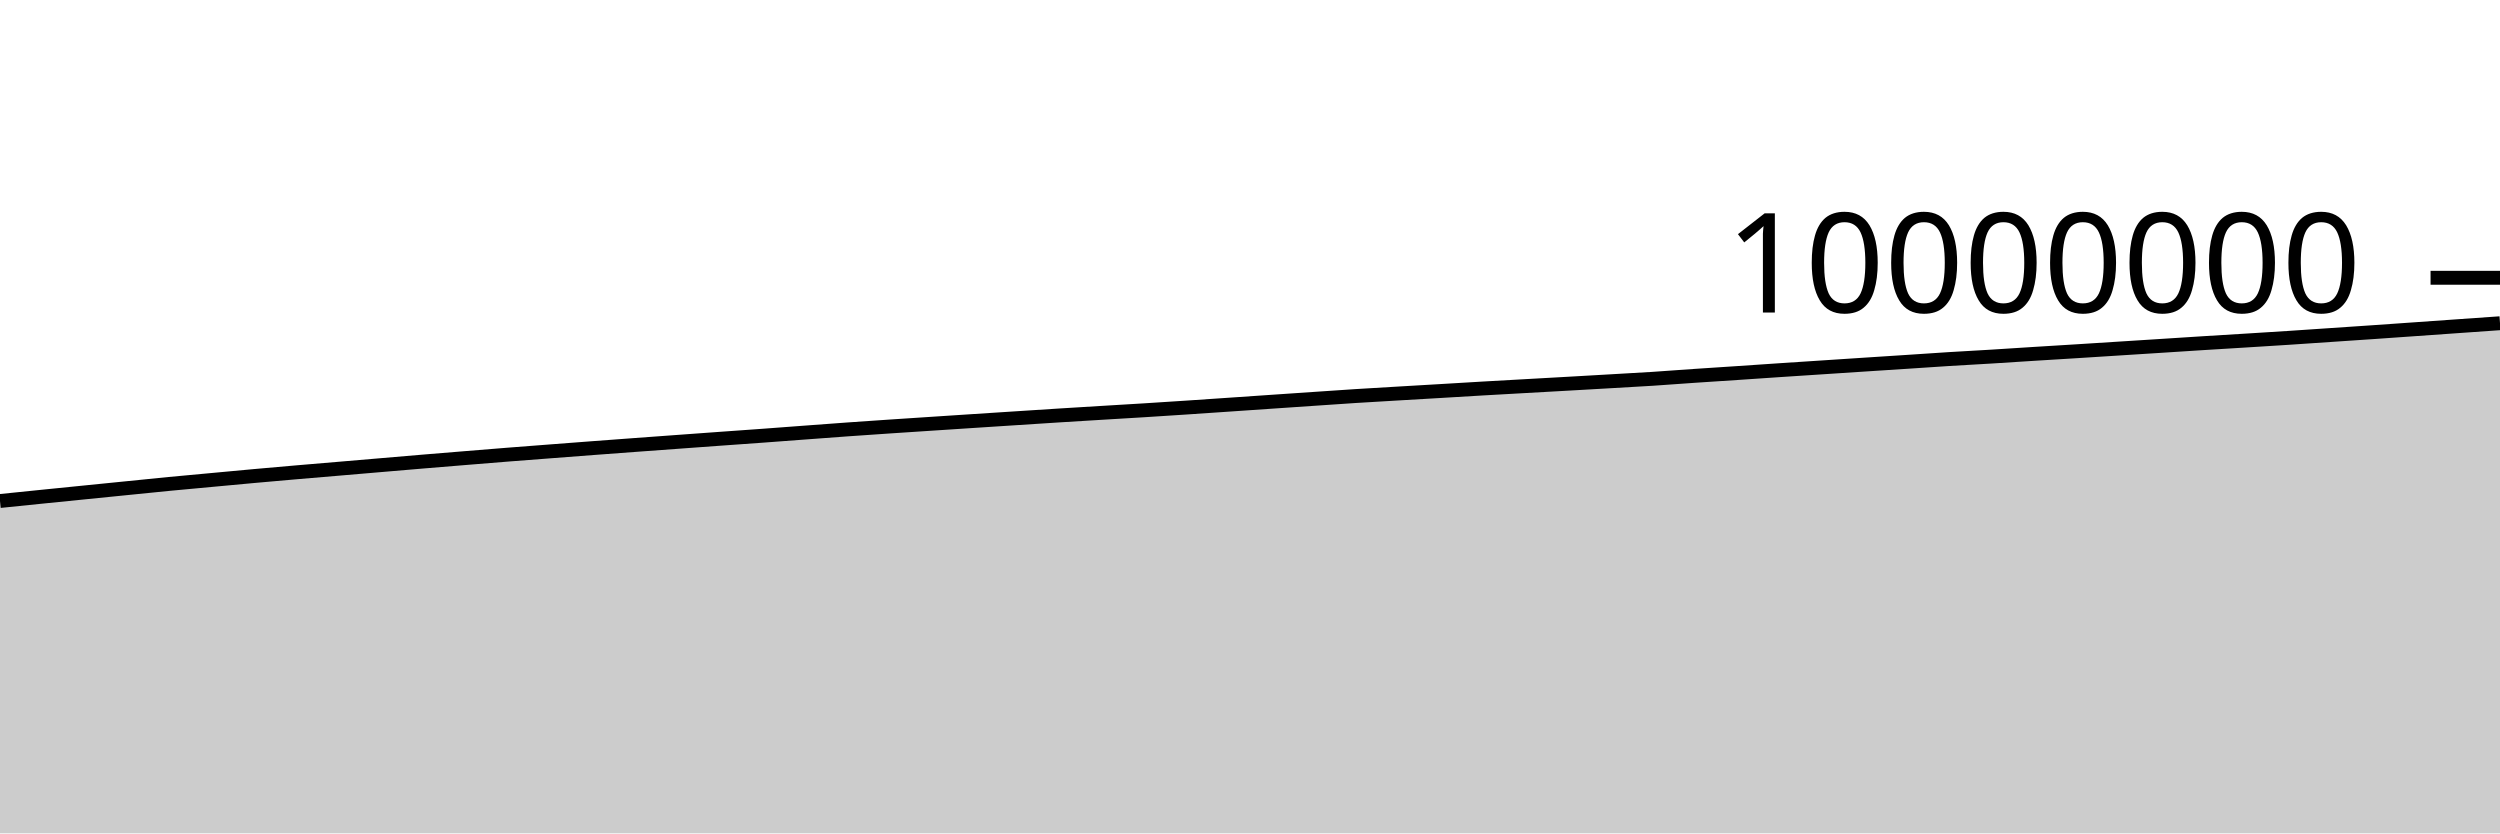
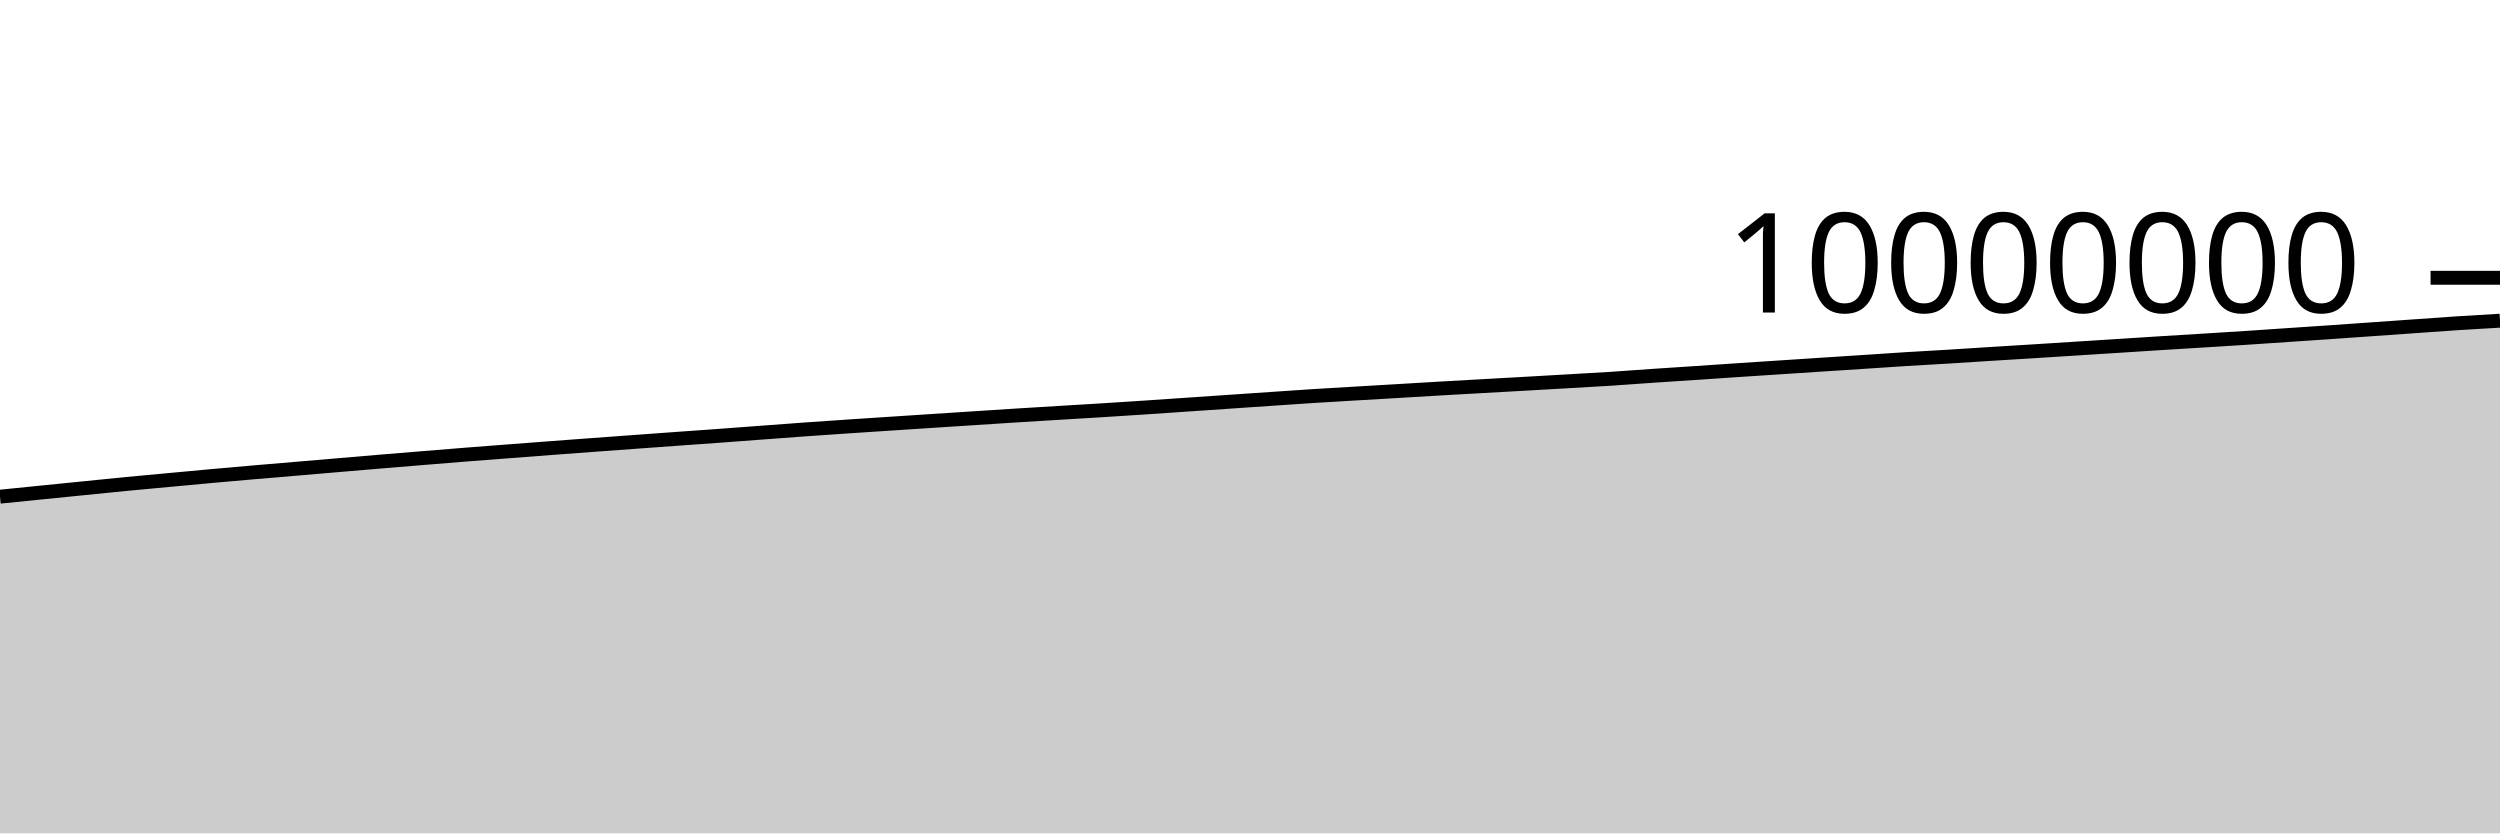
<svg xmlns="http://www.w3.org/2000/svg" viewBox="0 0 180 60">
  <g transform="translate(0,20)">
-     <path class="area" fill="rgba(0, 0, 0, 0.2)" d="M0,16.072C1.017,15.967,2.034,15.863,3.051,15.76C4.068,15.657,5.085,15.555,6.102,15.453C7.119,15.351,8.136,15.248,9.153,15.146C10.169,15.044,11.186,14.938,12.203,14.84C13.22,14.742,14.237,14.651,15.254,14.557C16.271,14.463,17.288,14.366,18.305,14.274C19.322,14.182,20.339,14.093,21.356,14.005C22.373,13.917,23.39,13.833,24.407,13.747C25.424,13.661,26.441,13.574,27.458,13.487C28.475,13.401,29.492,13.313,30.508,13.228C31.525,13.143,32.542,13.06,33.559,12.977C34.576,12.894,35.593,12.81,36.61,12.73C37.627,12.649,38.644,12.573,39.661,12.495C40.678,12.417,41.695,12.338,42.712,12.262C43.729,12.185,44.746,12.11,45.763,12.035C46.78,11.96,47.797,11.887,48.814,11.812C49.831,11.738,50.847,11.663,51.864,11.59C52.881,11.516,53.898,11.446,54.915,11.372C55.932,11.298,56.949,11.22,57.966,11.144C58.983,11.068,60,10.99,61.017,10.918C62.034,10.845,63.051,10.777,64.068,10.708C65.085,10.64,66.102,10.574,67.119,10.507C68.136,10.44,69.153,10.373,70.169,10.307C71.186,10.241,72.203,10.175,73.22,10.109C74.237,10.044,75.254,9.976,76.271,9.912C77.288,9.848,78.305,9.787,79.322,9.725C80.339,9.663,81.356,9.604,82.373,9.541C83.39,9.477,84.407,9.411,85.424,9.344C86.441,9.276,87.458,9.206,88.475,9.137C89.492,9.067,90.508,8.998,91.525,8.928C92.542,8.859,93.559,8.789,94.576,8.72C95.593,8.651,96.61,8.579,97.627,8.514C98.644,8.449,99.661,8.392,100.678,8.332C101.695,8.271,102.712,8.213,103.729,8.153C104.746,8.093,105.763,8.03,106.78,7.971C107.797,7.912,108.814,7.856,109.831,7.799C110.847,7.741,111.864,7.685,112.881,7.628C113.898,7.57,114.915,7.512,115.932,7.453C116.949,7.394,117.966,7.341,118.983,7.275C120,7.209,121.017,7.129,122.034,7.06C123.051,6.991,124.068,6.927,125.085,6.859C126.102,6.791,127.119,6.72,128.136,6.652C129.153,6.584,130.169,6.519,131.186,6.452C132.203,6.385,133.22,6.318,134.237,6.252C135.254,6.185,136.271,6.12,137.288,6.054C138.305,5.987,139.322,5.915,140.339,5.852C141.356,5.789,142.373,5.736,143.39,5.674C144.407,5.612,145.424,5.543,146.441,5.479C147.458,5.415,148.475,5.355,149.492,5.291C150.508,5.228,151.525,5.162,152.542,5.097C153.559,5.033,154.576,4.968,155.593,4.903C156.61,4.838,157.627,4.77,158.644,4.707C159.661,4.643,160.678,4.583,161.695,4.52C162.712,4.457,163.729,4.394,164.746,4.328C165.763,4.262,166.78,4.19,167.797,4.122C168.814,4.053,169.831,3.986,170.847,3.916C171.864,3.846,172.881,3.773,173.898,3.702C174.915,3.63,175.932,3.559,176.949,3.487C177.966,3.416,178.983,3.345,180,3.273L180,40C178.983,40,177.966,40,176.949,40C175.932,40,174.915,40,173.898,40C172.881,40,171.864,40,170.847,40C169.831,40,168.814,40,167.797,40C166.78,40,165.763,40,164.746,40C163.729,40,162.712,40,161.695,40C160.678,40,159.661,40,158.644,40C157.627,40,156.61,40,155.593,40C154.576,40,153.559,40,152.542,40C151.525,40,150.508,40,149.492,40C148.475,40,147.458,40,146.441,40C145.424,40,144.407,40,143.39,40C142.373,40,141.356,40,140.339,40C139.322,40,138.305,40,137.288,40C136.271,40,135.254,40,134.237,40C133.22,40,132.203,40,131.186,40C130.169,40,129.153,40,128.136,40C127.119,40,126.102,40,125.085,40C124.068,40,123.051,40,122.034,40C121.017,40,120,40,118.983,40C117.966,40,116.949,40,115.932,40C114.915,40,113.898,40,112.881,40C111.864,40,110.847,40,109.831,40C108.814,40,107.797,40,106.78,40C105.763,40,104.746,40,103.729,40C102.712,40,101.695,40,100.678,40C99.661,40,98.644,40,97.627,40C96.61,40,95.593,40,94.576,40C93.559,40,92.542,40,91.525,40C90.508,40,89.492,40,88.475,40C87.458,40,86.441,40,85.424,40C84.407,40,83.39,40,82.373,40C81.356,40,80.339,40,79.322,40C78.305,40,77.288,40,76.271,40C75.254,40,74.237,40,73.22,40C72.203,40,71.186,40,70.169,40C69.153,40,68.136,40,67.119,40C66.102,40,65.085,40,64.068,40C63.051,40,62.034,40,61.017,40C60,40,58.983,40,57.966,40C56.949,40,55.932,40,54.915,40C53.898,40,52.881,40,51.864,40C50.847,40,49.831,40,48.814,40C47.797,40,46.78,40,45.763,40C44.746,40,43.729,40,42.712,40C41.695,40,40.678,40,39.661,40C38.644,40,37.627,40,36.61,40C35.593,40,34.576,40,33.559,40C32.542,40,31.525,40,30.508,40C29.492,40,28.475,40,27.458,40C26.441,40,25.424,40,24.407,40C23.39,40,22.373,40,21.356,40C20.339,40,19.322,40,18.305,40C17.288,40,16.271,40,15.254,40C14.237,40,13.22,40,12.203,40C11.186,40,10.169,40,9.153,40C8.136,40,7.119,40,6.102,40C5.085,40,4.068,40,3.051,40C2.034,40,1.017,40,0,40Z" />
-     <path class="line" stroke="black" fill="none" d="M0,16.072C1.017,15.967,2.034,15.863,3.051,15.76C4.068,15.657,5.085,15.555,6.102,15.453C7.119,15.351,8.136,15.248,9.153,15.146C10.169,15.044,11.186,14.938,12.203,14.84C13.22,14.742,14.237,14.651,15.254,14.557C16.271,14.463,17.288,14.366,18.305,14.274C19.322,14.182,20.339,14.093,21.356,14.005C22.373,13.917,23.39,13.833,24.407,13.747C25.424,13.661,26.441,13.574,27.458,13.487C28.475,13.401,29.492,13.313,30.508,13.228C31.525,13.143,32.542,13.06,33.559,12.977C34.576,12.894,35.593,12.81,36.61,12.73C37.627,12.649,38.644,12.573,39.661,12.495C40.678,12.417,41.695,12.338,42.712,12.262C43.729,12.185,44.746,12.11,45.763,12.035C46.78,11.96,47.797,11.887,48.814,11.812C49.831,11.738,50.847,11.663,51.864,11.59C52.881,11.516,53.898,11.446,54.915,11.372C55.932,11.298,56.949,11.22,57.966,11.144C58.983,11.068,60,10.99,61.017,10.918C62.034,10.845,63.051,10.777,64.068,10.708C65.085,10.64,66.102,10.574,67.119,10.507C68.136,10.44,69.153,10.373,70.169,10.307C71.186,10.241,72.203,10.175,73.22,10.109C74.237,10.044,75.254,9.976,76.271,9.912C77.288,9.848,78.305,9.787,79.322,9.725C80.339,9.663,81.356,9.604,82.373,9.541C83.39,9.477,84.407,9.411,85.424,9.344C86.441,9.276,87.458,9.206,88.475,9.137C89.492,9.067,90.508,8.998,91.525,8.928C92.542,8.859,93.559,8.789,94.576,8.72C95.593,8.651,96.61,8.579,97.627,8.514C98.644,8.449,99.661,8.392,100.678,8.332C101.695,8.271,102.712,8.213,103.729,8.153C104.746,8.093,105.763,8.03,106.78,7.971C107.797,7.912,108.814,7.856,109.831,7.799C110.847,7.741,111.864,7.685,112.881,7.628C113.898,7.57,114.915,7.512,115.932,7.453C116.949,7.394,117.966,7.341,118.983,7.275C120,7.209,121.017,7.129,122.034,7.06C123.051,6.991,124.068,6.927,125.085,6.859C126.102,6.791,127.119,6.72,128.136,6.652C129.153,6.584,130.169,6.519,131.186,6.452C132.203,6.385,133.22,6.318,134.237,6.252C135.254,6.185,136.271,6.12,137.288,6.054C138.305,5.987,139.322,5.915,140.339,5.852C141.356,5.789,142.373,5.736,143.39,5.674C144.407,5.612,145.424,5.543,146.441,5.479C147.458,5.415,148.475,5.355,149.492,5.291C150.508,5.228,151.525,5.162,152.542,5.097C153.559,5.033,154.576,4.968,155.593,4.903C156.61,4.838,157.627,4.77,158.644,4.707C159.661,4.643,160.678,4.583,161.695,4.52C162.712,4.457,163.729,4.394,164.746,4.328C165.763,4.262,166.78,4.19,167.797,4.122C168.814,4.053,169.831,3.986,170.847,3.916C171.864,3.846,172.881,3.773,173.898,3.702C174.915,3.63,175.932,3.559,176.949,3.487C177.966,3.416,178.983,3.345,180,3.273" />
+     <path class="area" fill="rgba(0, 0, 0, 0.2)" d="M0,15.76C1.017,15.658,2.034,15.555,3.051,15.453C4.068,15.351,5.085,15.248,6.102,15.146C7.119,15.044,8.136,14.938,9.153,14.84C10.169,14.742,11.186,14.651,12.203,14.557C13.22,14.463,14.237,14.366,15.254,14.274C16.271,14.182,17.288,14.093,18.305,14.005C19.322,13.917,20.339,13.833,21.356,13.747C22.373,13.661,23.39,13.574,24.407,13.487C25.424,13.401,26.441,13.313,27.458,13.228C28.475,13.143,29.492,13.06,30.508,12.977C31.525,12.894,32.542,12.81,33.559,12.73C34.576,12.649,35.593,12.573,36.61,12.495C37.627,12.417,38.644,12.338,39.661,12.262C40.678,12.185,41.695,12.11,42.712,12.035C43.729,11.96,44.746,11.887,45.763,11.812C46.78,11.738,47.797,11.663,48.814,11.59C49.831,11.516,50.847,11.446,51.864,11.372C52.881,11.298,53.898,11.22,54.915,11.144C55.932,11.068,56.949,10.99,57.966,10.918C58.983,10.845,60,10.777,61.017,10.708C62.034,10.64,63.051,10.574,64.068,10.507C65.085,10.44,66.102,10.373,67.119,10.307C68.136,10.241,69.153,10.175,70.169,10.109C71.186,10.044,72.203,9.976,73.22,9.912C74.237,9.848,75.254,9.787,76.271,9.725C77.288,9.663,78.305,9.604,79.322,9.541C80.339,9.477,81.356,9.411,82.373,9.344C83.39,9.276,84.407,9.206,85.424,9.137C86.441,9.067,87.458,8.998,88.475,8.928C89.492,8.859,90.508,8.789,91.525,8.72C92.542,8.651,93.559,8.579,94.576,8.514C95.593,8.449,96.61,8.392,97.627,8.332C98.644,8.271,99.661,8.213,100.678,8.153C101.695,8.093,102.712,8.03,103.729,7.971C104.746,7.912,105.763,7.856,106.78,7.799C107.797,7.741,108.814,7.685,109.831,7.628C110.847,7.57,111.864,7.512,112.881,7.453C113.898,7.394,114.915,7.341,115.932,7.275C116.949,7.209,117.966,7.129,118.983,7.06C120,6.991,121.017,6.927,122.034,6.859C123.051,6.791,124.068,6.72,125.085,6.652C126.102,6.584,127.119,6.519,128.136,6.452C129.153,6.385,130.169,6.318,131.186,6.252C132.203,6.185,133.22,6.12,134.237,6.054C135.254,5.987,136.271,5.915,137.288,5.852C138.305,5.789,139.322,5.736,140.339,5.674C141.356,5.612,142.373,5.543,143.39,5.479C144.407,5.415,145.424,5.355,146.441,5.291C147.458,5.228,148.475,5.162,149.492,5.097C150.508,5.033,151.525,4.968,152.542,4.903C153.559,4.838,154.576,4.77,155.593,4.707C156.61,4.643,157.627,4.583,158.644,4.52C159.661,4.457,160.678,4.394,161.695,4.328C162.712,4.262,163.729,4.19,164.746,4.122C165.763,4.053,166.78,3.986,167.797,3.916C168.814,3.846,169.831,3.773,170.847,3.702C171.864,3.63,172.881,3.559,173.898,3.487C174.915,3.416,175.932,3.339,176.949,3.273C177.966,3.207,178.983,3.149,180,3.09L180,40C178.983,40,177.966,40,176.949,40C175.932,40,174.915,40,173.898,40C172.881,40,171.864,40,170.847,40C169.831,40,168.814,40,167.797,40C166.78,40,165.763,40,164.746,40C163.729,40,162.712,40,161.695,40C160.678,40,159.661,40,158.644,40C157.627,40,156.61,40,155.593,40C154.576,40,153.559,40,152.542,40C151.525,40,150.508,40,149.492,40C148.475,40,147.458,40,146.441,40C145.424,40,144.407,40,143.39,40C142.373,40,141.356,40,140.339,40C139.322,40,138.305,40,137.288,40C136.271,40,135.254,40,134.237,40C133.22,40,132.203,40,131.186,40C130.169,40,129.153,40,128.136,40C127.119,40,126.102,40,125.085,40C124.068,40,123.051,40,122.034,40C121.017,40,120,40,118.983,40C117.966,40,116.949,40,115.932,40C114.915,40,113.898,40,112.881,40C111.864,40,110.847,40,109.831,40C108.814,40,107.797,40,106.78,40C105.763,40,104.746,40,103.729,40C102.712,40,101.695,40,100.678,40C99.661,40,98.644,40,97.627,40C96.61,40,95.593,40,94.576,40C93.559,40,92.542,40,91.525,40C90.508,40,89.492,40,88.475,40C87.458,40,86.441,40,85.424,40C84.407,40,83.39,40,82.373,40C81.356,40,80.339,40,79.322,40C78.305,40,77.288,40,76.271,40C75.254,40,74.237,40,73.22,40C72.203,40,71.186,40,70.169,40C69.153,40,68.136,40,67.119,40C66.102,40,65.085,40,64.068,40C63.051,40,62.034,40,61.017,40C60,40,58.983,40,57.966,40C56.949,40,55.932,40,54.915,40C53.898,40,52.881,40,51.864,40C50.847,40,49.831,40,48.814,40C47.797,40,46.78,40,45.763,40C44.746,40,43.729,40,42.712,40C41.695,40,40.678,40,39.661,40C38.644,40,37.627,40,36.61,40C35.593,40,34.576,40,33.559,40C32.542,40,31.525,40,30.508,40C29.492,40,28.475,40,27.458,40C26.441,40,25.424,40,24.407,40C23.39,40,22.373,40,21.356,40C20.339,40,19.322,40,18.305,40C17.288,40,16.271,40,15.254,40C14.237,40,13.22,40,12.203,40C11.186,40,10.169,40,9.153,40C8.136,40,7.119,40,6.102,40C5.085,40,4.068,40,3.051,40C2.034,40,1.017,40,0,40Z" />
+     <path class="line" stroke="black" fill="none" d="M0,15.76C1.017,15.658,2.034,15.555,3.051,15.453C4.068,15.351,5.085,15.248,6.102,15.146C7.119,15.044,8.136,14.938,9.153,14.84C10.169,14.742,11.186,14.651,12.203,14.557C13.22,14.463,14.237,14.366,15.254,14.274C16.271,14.182,17.288,14.093,18.305,14.005C19.322,13.917,20.339,13.833,21.356,13.747C22.373,13.661,23.39,13.574,24.407,13.487C25.424,13.401,26.441,13.313,27.458,13.228C28.475,13.143,29.492,13.06,30.508,12.977C31.525,12.894,32.542,12.81,33.559,12.73C34.576,12.649,35.593,12.573,36.61,12.495C37.627,12.417,38.644,12.338,39.661,12.262C40.678,12.185,41.695,12.11,42.712,12.035C43.729,11.96,44.746,11.887,45.763,11.812C46.78,11.738,47.797,11.663,48.814,11.59C49.831,11.516,50.847,11.446,51.864,11.372C52.881,11.298,53.898,11.22,54.915,11.144C55.932,11.068,56.949,10.99,57.966,10.918C58.983,10.845,60,10.777,61.017,10.708C62.034,10.64,63.051,10.574,64.068,10.507C65.085,10.44,66.102,10.373,67.119,10.307C68.136,10.241,69.153,10.175,70.169,10.109C71.186,10.044,72.203,9.976,73.22,9.912C74.237,9.848,75.254,9.787,76.271,9.725C77.288,9.663,78.305,9.604,79.322,9.541C80.339,9.477,81.356,9.411,82.373,9.344C83.39,9.276,84.407,9.206,85.424,9.137C86.441,9.067,87.458,8.998,88.475,8.928C89.492,8.859,90.508,8.789,91.525,8.72C92.542,8.651,93.559,8.579,94.576,8.514C95.593,8.449,96.61,8.392,97.627,8.332C98.644,8.271,99.661,8.213,100.678,8.153C101.695,8.093,102.712,8.03,103.729,7.971C104.746,7.912,105.763,7.856,106.78,7.799C107.797,7.741,108.814,7.685,109.831,7.628C110.847,7.57,111.864,7.512,112.881,7.453C113.898,7.394,114.915,7.341,115.932,7.275C116.949,7.209,117.966,7.129,118.983,7.06C120,6.991,121.017,6.927,122.034,6.859C123.051,6.791,124.068,6.72,125.085,6.652C126.102,6.584,127.119,6.519,128.136,6.452C129.153,6.385,130.169,6.318,131.186,6.252C132.203,6.185,133.22,6.12,134.237,6.054C135.254,5.987,136.271,5.915,137.288,5.852C138.305,5.789,139.322,5.736,140.339,5.674C141.356,5.612,142.373,5.543,143.39,5.479C144.407,5.415,145.424,5.355,146.441,5.291C147.458,5.228,148.475,5.162,149.492,5.097C150.508,5.033,151.525,4.968,152.542,4.903C153.559,4.838,154.576,4.77,155.593,4.707C156.61,4.643,157.627,4.583,158.644,4.52C159.661,4.457,160.678,4.394,161.695,4.328C162.712,4.262,163.729,4.19,164.746,4.122C165.763,4.053,166.78,3.986,167.797,3.916C168.814,3.846,169.831,3.773,170.847,3.702C171.864,3.63,172.881,3.559,173.898,3.487C174.915,3.416,175.932,3.339,176.949,3.273C177.966,3.207,178.983,3.149,180,3.09" />
    <path class="axis-ceiling" stroke-width="1" stroke="black" fill="none" d="M175,0L180,0" />
    <text class="axis-ceiling-label" font-family="sans-serif" text-anchor="end" font-size="10px" x="170" y="2.5">10000000</text>
  </g>
</svg>
